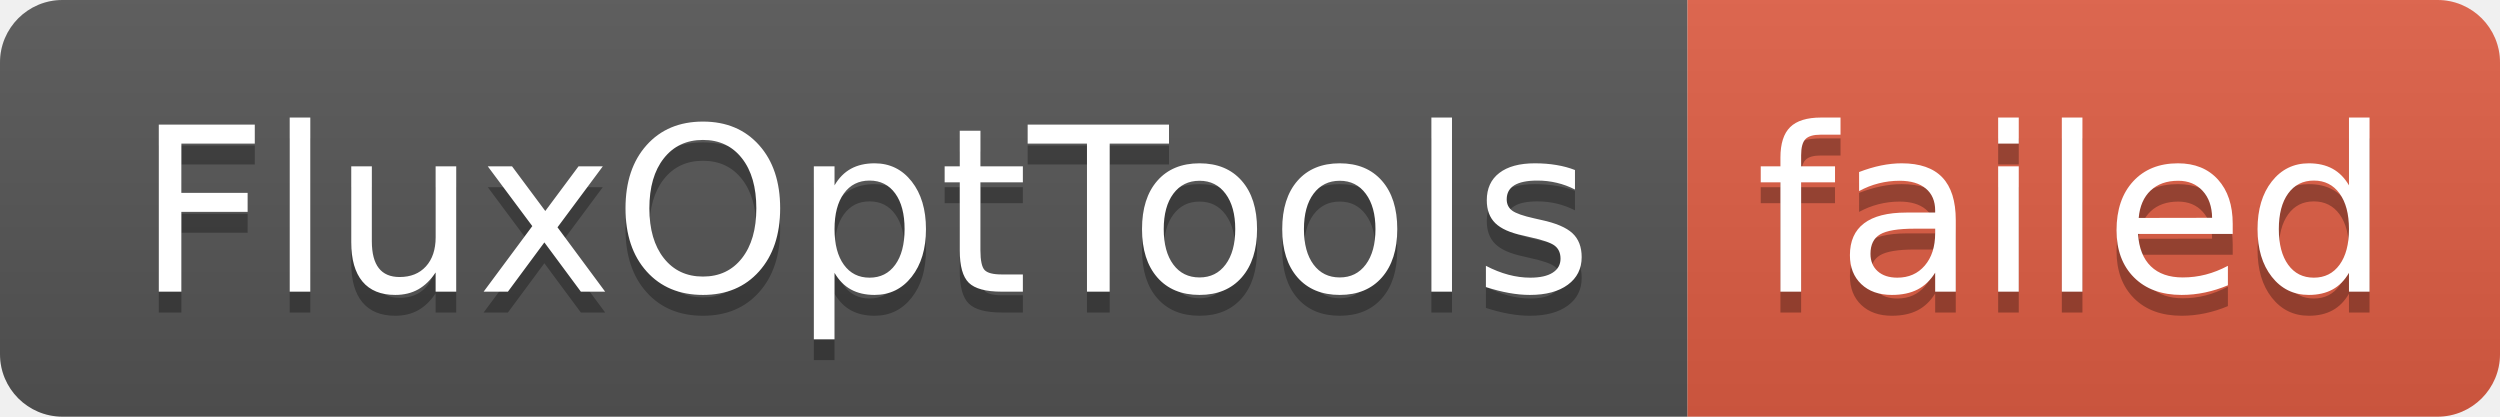
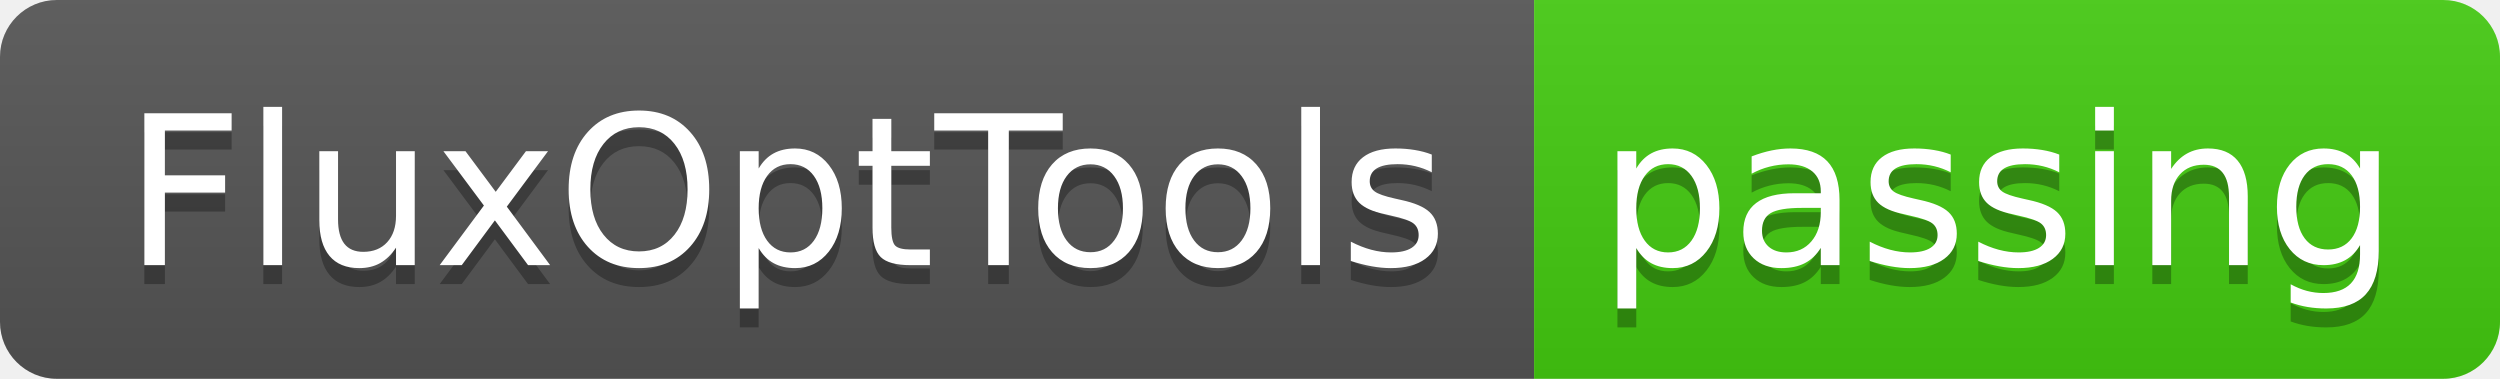
- <svg xmlns="http://www.w3.org/2000/svg" width="120" height="20" role="img" aria-label="FluxOptTools: failed">
+ <svg xmlns="http://www.w3.org/2000/svg" width="132" height="20" role="img" aria-label="FluxOptTools: passing">
  <linearGradient id="s" x2="0" y2="100%">
    <stop offset="0" stop-color="#bbb" stop-opacity=".1" />
    <stop offset="1" stop-opacity=".1" />
  </linearGradient>
  <clipPath id="r">
-     <rect width="120" height="20" rx="3" fill="#fff" />
+     <rect width="132" height="20" rx="3" fill="#fff" />
  </clipPath>
  <g clip-path="url(#r)">
    <rect width="81" height="20" fill="#555" />
-     <rect x="81" width="39" height="20" fill="#e05d44" />
-     <rect width="120" height="20" fill="url(#s)" />
+     <rect x="81" width="51" height="20" fill="#4c1" />
+     <rect width="132" height="20" fill="url(#s)" />
  </g>
  <g fill="#fff" text-anchor="middle" font-family="Verdana,Geneva,DejaVu Sans,sans-serif" text-rendering="geometricPrecision" font-size="110">
    <text aria-hidden="true" x="415" y="150" fill="#010101" fill-opacity=".3" transform="scale(.1)" textLength="710">FluxOptTools</text>
    <text x="415" y="140" transform="scale(.1)" fill="#fff" textLength="710">FluxOptTools</text>
-     <text aria-hidden="true" x="995" y="150" fill="#010101" fill-opacity=".3" transform="scale(.1)" textLength="290">failed</text>
-     <text x="995" y="140" transform="scale(.1)" fill="#fff" textLength="290">failed</text>
+     <text aria-hidden="true" x="1055" y="150" fill="#010101" fill-opacity=".3" transform="scale(.1)" textLength="410">passing</text>
+     <text x="1055" y="140" transform="scale(.1)" fill="#fff" textLength="410">passing</text>
  </g>
</svg>
